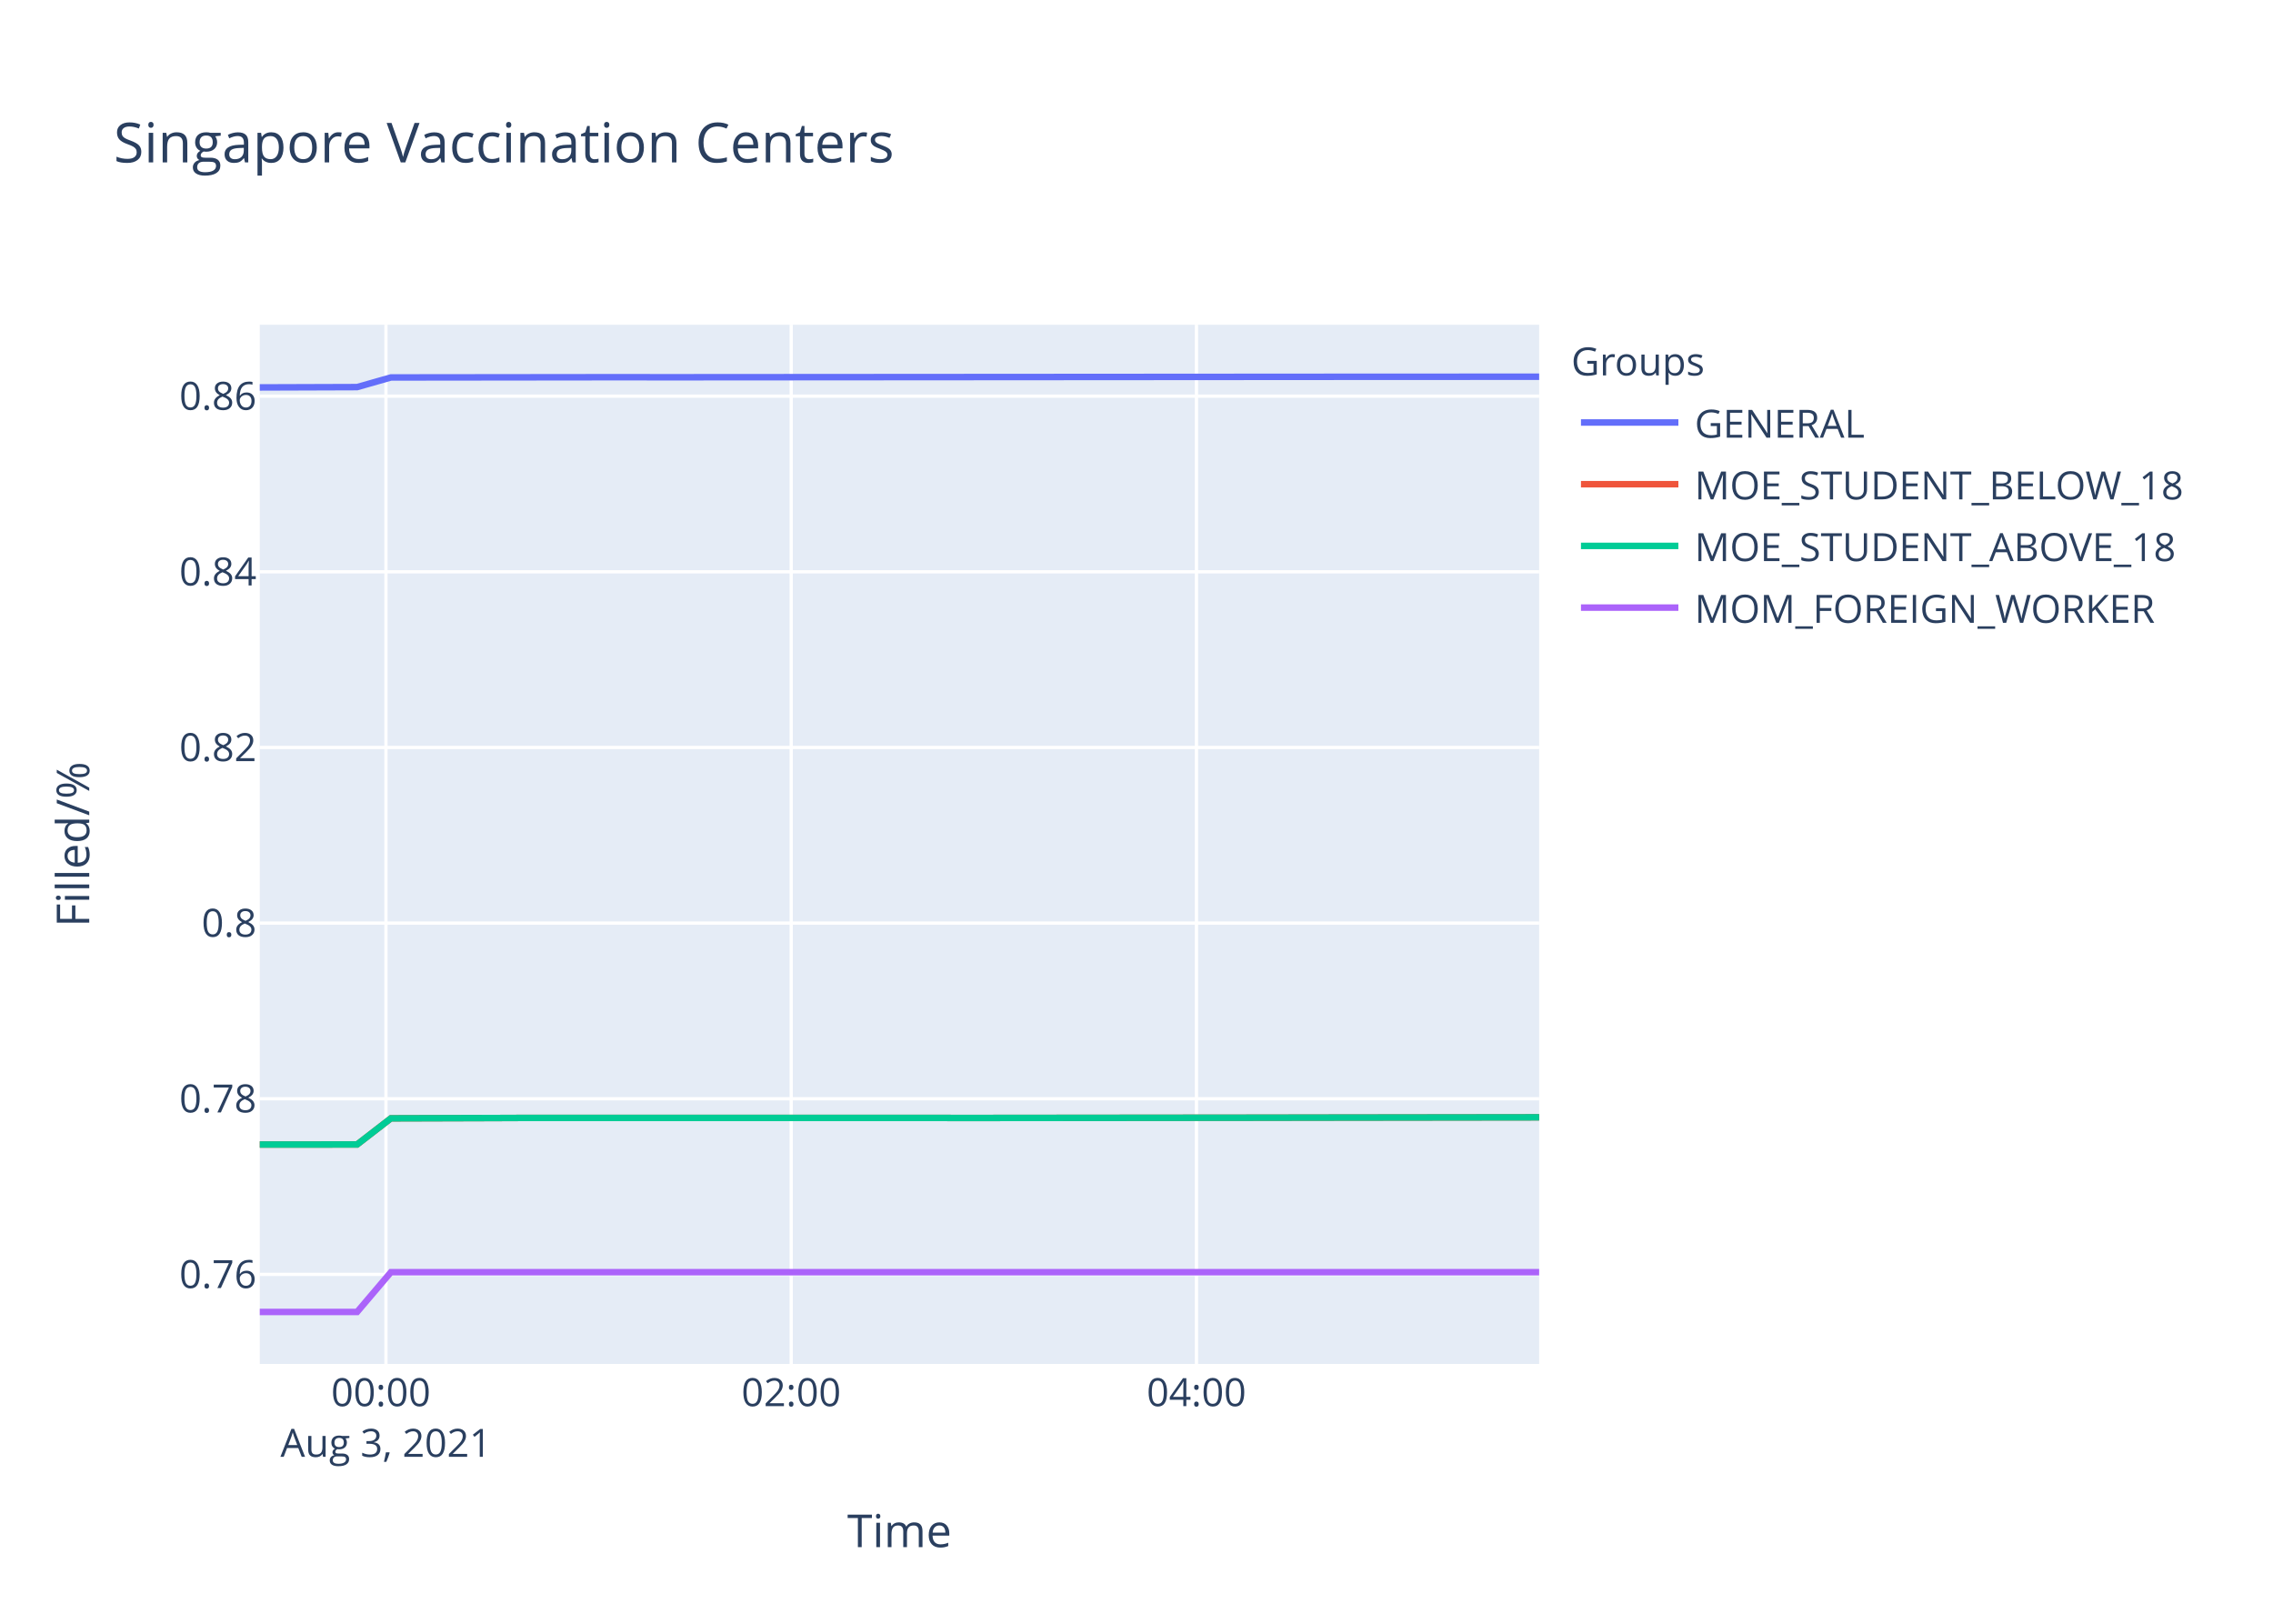
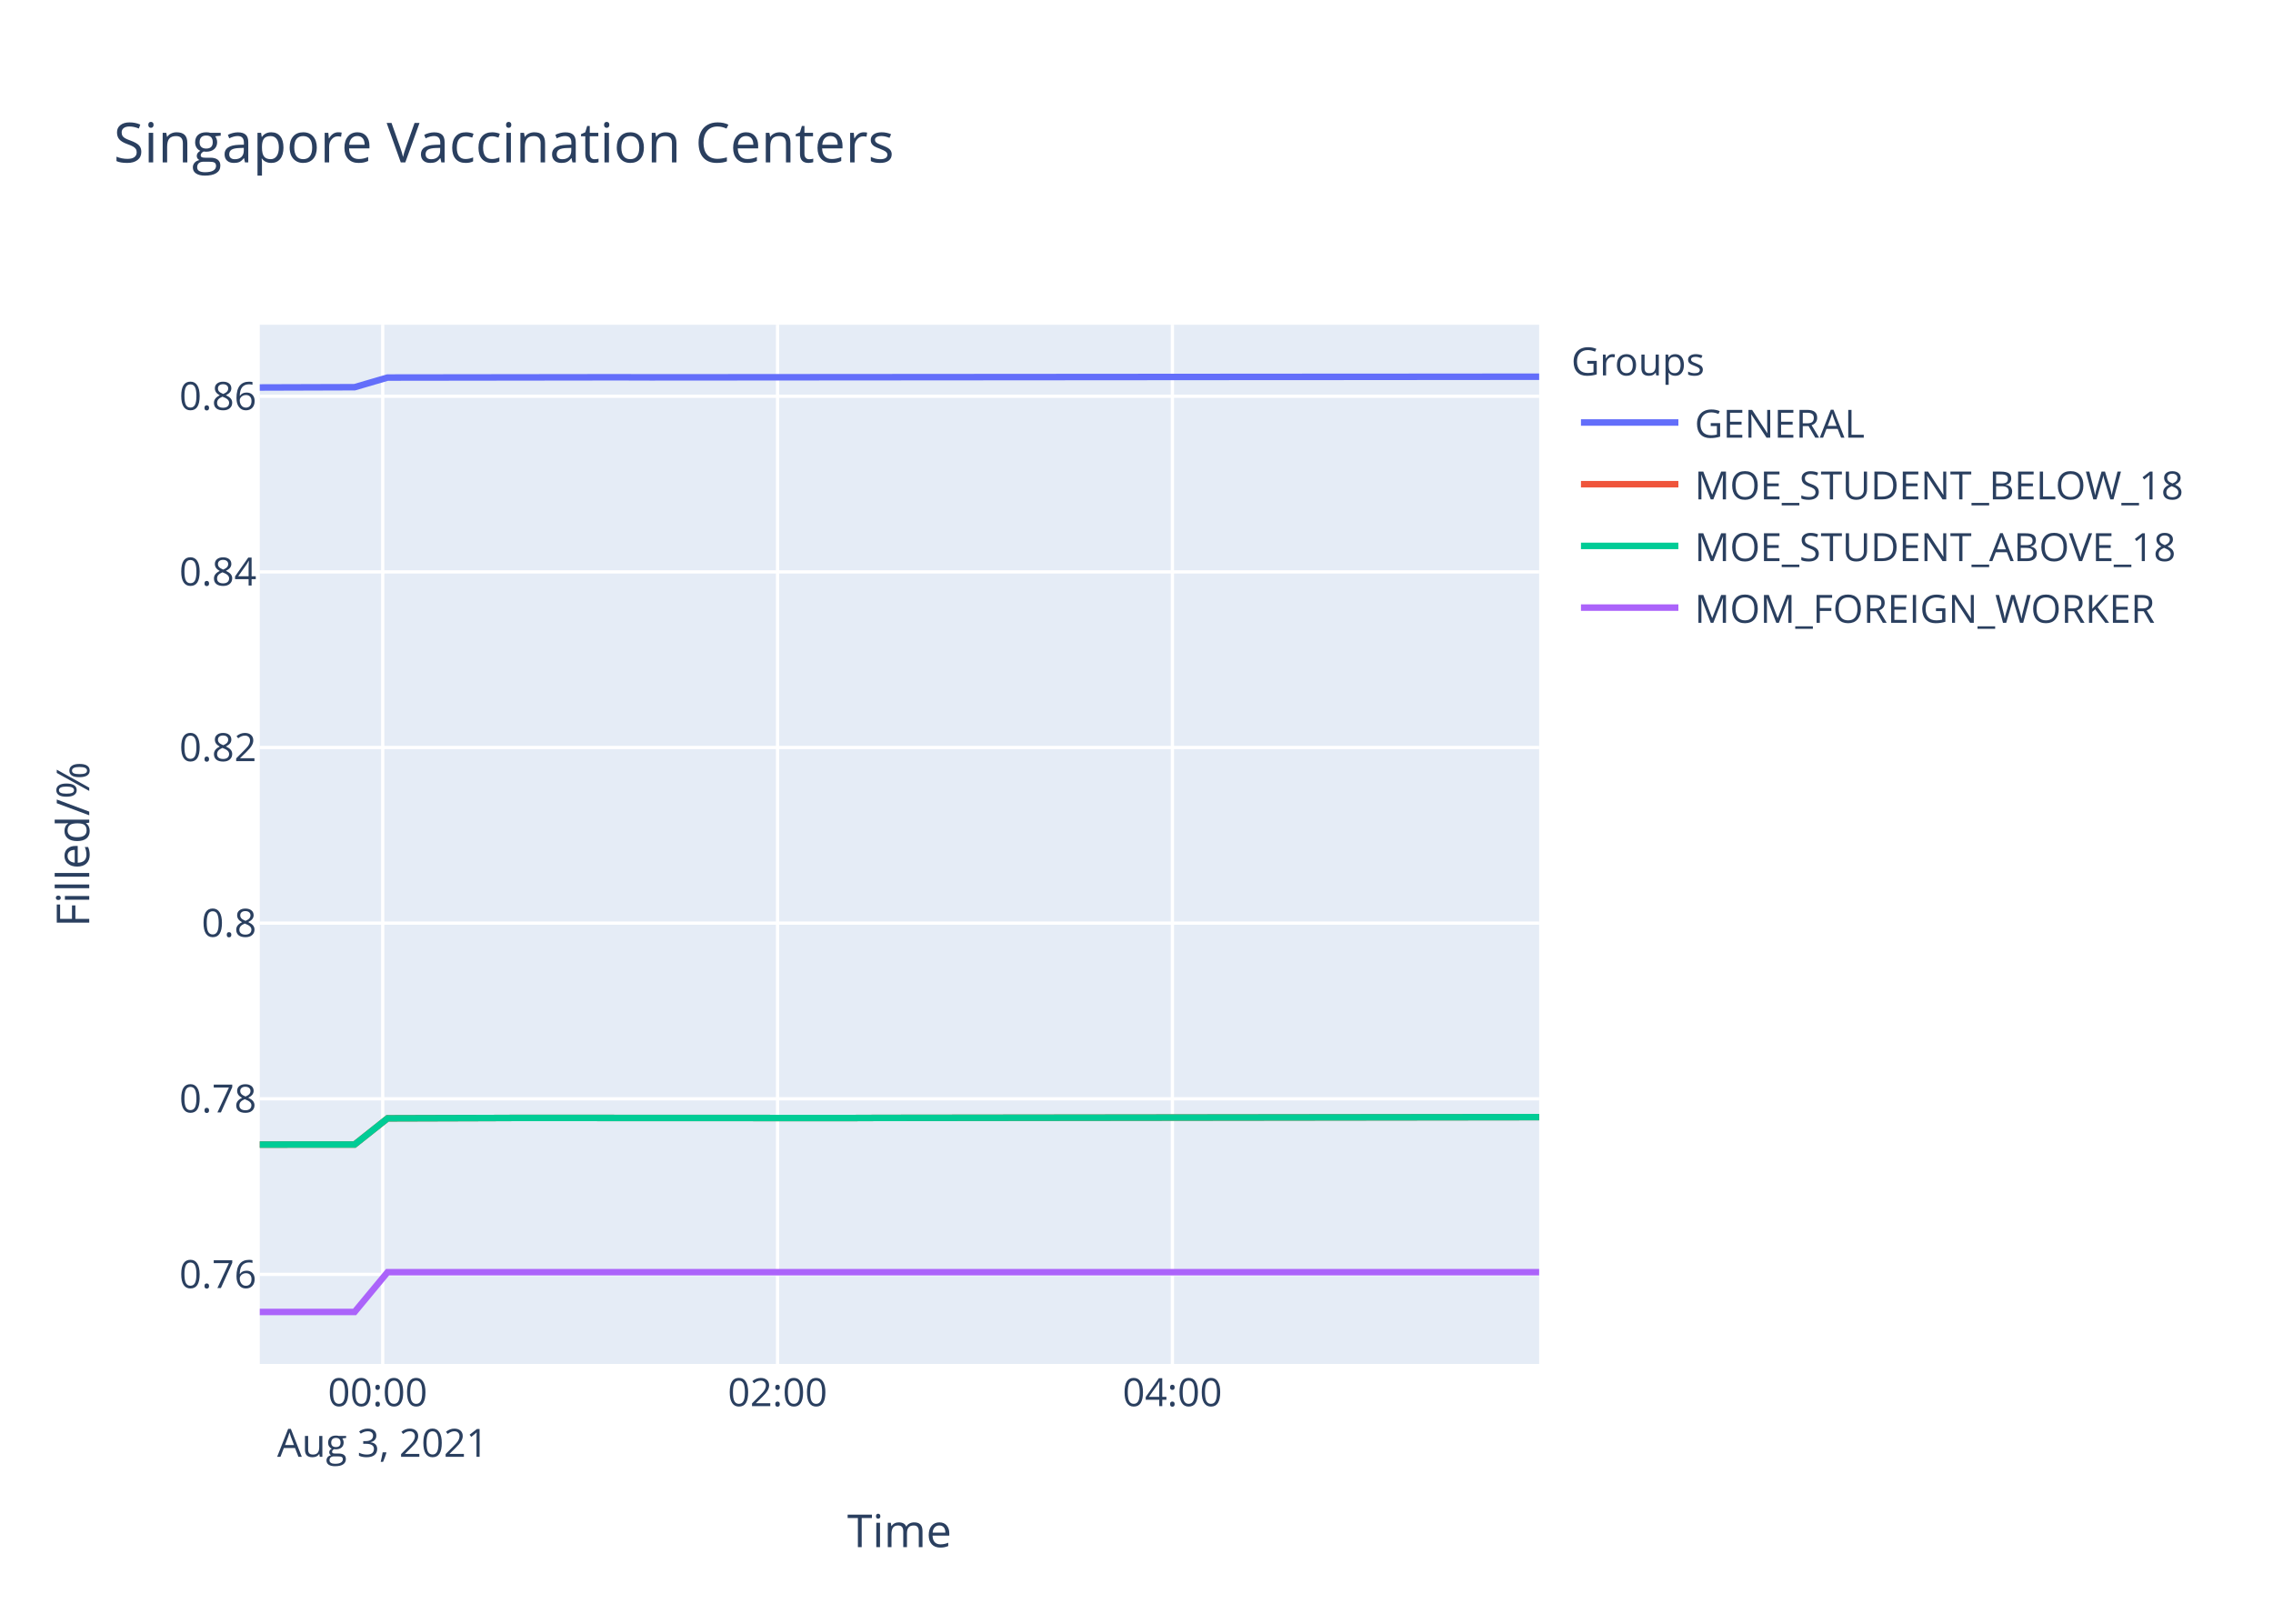
<svg xmlns="http://www.w3.org/2000/svg" class="main-svg" width="700" height="500" style="" viewBox="0 0 700 500">
  <rect x="0" y="0" width="700" height="500" style="fill: rgb(255, 255, 255); fill-opacity: 1;" />
-   <defs id="defs-1e828a">
+   <defs id="defs-ac6e60">
    <g class="clips">
-       <clipPath id="clip1e828axyplot" class="plotclip">
+       <clipPath id="clipac6e60xyplot" class="plotclip">
        <rect width="394" height="320" />
      </clipPath>
-       <clipPath class="axesclip" id="clip1e828ax">
+       <clipPath class="axesclip" id="clipac6e60x">
        <rect x="80" y="0" width="394" height="500" />
      </clipPath>
-       <clipPath class="axesclip" id="clip1e828ay">
+       <clipPath class="axesclip" id="clipac6e60y">
        <rect x="0" y="100" width="700" height="320" />
      </clipPath>
-       <clipPath class="axesclip" id="clip1e828axy">
+       <clipPath class="axesclip" id="clipac6e60xy">
        <rect x="80" y="100" width="394" height="320" />
      </clipPath>
    </g>
    <g class="gradients" />
  </defs>
  <g class="bglayer">
    <rect class="bg" x="80" y="100" width="394" height="320" style="fill: rgb(229, 236, 246); fill-opacity: 1; stroke-width: 0;" />
  </g>
  <g class="layer-below">
    <g class="imagelayer" />
    <g class="shapelayer" />
  </g>
  <g class="cartesianlayer">
    <g class="subplot xy">
      <g class="layer-subplot">
        <g class="shapelayer" />
        <g class="imagelayer" />
      </g>
      <g class="gridlayer">
        <g class="x">
-           <path class="xgrid crisp" transform="translate(118.86,0)" d="M0,100v320" style="stroke: rgb(255, 255, 255); stroke-opacity: 1; stroke-width: 1px;" />
-           <path class="xgrid crisp" transform="translate(243.66,0)" d="M0,100v320" style="stroke: rgb(255, 255, 255); stroke-opacity: 1; stroke-width: 1px;" />
-           <path class="xgrid crisp" transform="translate(368.46,0)" d="M0,100v320" style="stroke: rgb(255, 255, 255); stroke-opacity: 1; stroke-width: 1px;" />
+           <path class="xgrid crisp" transform="translate(117.86,0)" d="M0,100v320" style="stroke: rgb(255, 255, 255); stroke-opacity: 1; stroke-width: 1px;" />
+           <path class="xgrid crisp" transform="translate(239.46,0)" d="M0,100v320" style="stroke: rgb(255, 255, 255); stroke-opacity: 1; stroke-width: 1px;" />
+           <path class="xgrid crisp" transform="translate(361.05,0)" d="M0,100v320" style="stroke: rgb(255, 255, 255); stroke-opacity: 1; stroke-width: 1px;" />
        </g>
        <g class="y">
          <path class="ygrid crisp" transform="translate(0,392.43)" d="M80,0h394" style="stroke: rgb(255, 255, 255); stroke-opacity: 1; stroke-width: 1px;" />
-           <path class="ygrid crisp" transform="translate(0,338.34)" d="M80,0h394" style="stroke: rgb(255, 255, 255); stroke-opacity: 1; stroke-width: 1px;" />
-           <path class="ygrid crisp" transform="translate(0,284.25)" d="M80,0h394" style="stroke: rgb(255, 255, 255); stroke-opacity: 1; stroke-width: 1px;" />
-           <path class="ygrid crisp" transform="translate(0,230.17)" d="M80,0h394" style="stroke: rgb(255, 255, 255); stroke-opacity: 1; stroke-width: 1px;" />
-           <path class="ygrid crisp" transform="translate(0,176.08)" d="M80,0h394" style="stroke: rgb(255, 255, 255); stroke-opacity: 1; stroke-width: 1px;" />
-           <path class="ygrid crisp" transform="translate(0,121.99)" d="M80,0h394" style="stroke: rgb(255, 255, 255); stroke-opacity: 1; stroke-width: 1px;" />
+           <path class="ygrid crisp" transform="translate(0,338.35)" d="M80,0h394" style="stroke: rgb(255, 255, 255); stroke-opacity: 1; stroke-width: 1px;" />
+           <path class="ygrid crisp" transform="translate(0,284.26)" d="M80,0h394" style="stroke: rgb(255, 255, 255); stroke-opacity: 1; stroke-width: 1px;" />
+           <path class="ygrid crisp" transform="translate(0,230.18)" d="M80,0h394" style="stroke: rgb(255, 255, 255); stroke-opacity: 1; stroke-width: 1px;" />
+           <path class="ygrid crisp" transform="translate(0,176.1)" d="M80,0h394" style="stroke: rgb(255, 255, 255); stroke-opacity: 1; stroke-width: 1px;" />
+           <path class="ygrid crisp" transform="translate(0,122.02)" d="M80,0h394" style="stroke: rgb(255, 255, 255); stroke-opacity: 1; stroke-width: 1px;" />
        </g>
      </g>
      <g class="zerolinelayer" />
      <path class="xlines-below" />
      <path class="ylines-below" />
      <g class="overlines-below" />
      <g class="xaxislayer-below" />
      <g class="yaxislayer-below" />
      <g class="overaxes-below" />
-       <g class="plot" transform="translate(80,100)" clip-path="url('#clip1e828axyplot')">
+       <g class="plot" transform="translate(80,100)" clip-path="url('#clipac6e60xyplot')">
        <g class="scatterlayer mlayer">
-           <g class="trace scatter trace482de3" style="stroke-miterlimit: 2; opacity: 1;">
-             <g class="fills" />
-             <g class="errorbars" />
-             <g class="lines">
-               <path class="js-line" d="M0,19.3L29.97,19.2L40.39,16.23L113.17,16.15L123.56,16.17L331.57,16.03L341.96,16.03L394,16" style="vector-effect: non-scaling-stroke; fill: none; stroke: rgb(99, 110, 250); stroke-opacity: 1; stroke-width: 2px; opacity: 1;" />
-             </g>
-             <g class="points" />
-             <g class="text" />
-           </g>
-           <g class="trace scatter traced172a2" style="stroke-miterlimit: 2; opacity: 1;">
-             <g class="fills" />
-             <g class="errorbars" />
-             <g class="lines">
-               <path class="js-line" d="M0,252.44L29.97,252.42L40.39,244.37L71.61,244.28L81.98,244.24L206.77,244.24L217.21,244.26L310.8,244.17L321.21,244.15L394,244.06" style="vector-effect: non-scaling-stroke; fill: none; stroke: rgb(239, 85, 59); stroke-opacity: 1; stroke-width: 2px; opacity: 1;" />
-             </g>
-             <g class="points" />
-             <g class="text" />
-           </g>
-           <g class="trace scatter trace7f568b" style="stroke-miterlimit: 2; opacity: 1;">
-             <g class="fills" />
-             <g class="errorbars" />
-             <g class="lines">
-               <path class="js-line" d="M0,252.44L29.97,252.42L40.39,244.37L71.61,244.28L81.98,244.24L206.77,244.24L217.21,244.26L310.8,244.17L321.21,244.15L394,244.06" style="vector-effect: non-scaling-stroke; fill: none; stroke: rgb(0, 204, 150); stroke-opacity: 1; stroke-width: 2px; opacity: 1;" />
-             </g>
-             <g class="points" />
-             <g class="text" />
-           </g>
-           <g class="trace scatter trace22295e" style="stroke-miterlimit: 2; opacity: 1;">
-             <g class="fills" />
-             <g class="errorbars" />
-             <g class="lines">
-               <path class="js-line" d="M0,304L29.97,304L40.39,291.74L394,291.74" style="vector-effect: non-scaling-stroke; fill: none; stroke: rgb(171, 99, 250); stroke-opacity: 1; stroke-width: 2px; opacity: 1;" />
+           <g class="trace scatter trace6eec51" style="stroke-miterlimit: 2; opacity: 1;">
+             <g class="fills" />
+             <g class="errorbars" />
+             <g class="lines">
+               <path class="js-line" d="M0,19.32L29.2,19.23L39.36,16.26L110.26,16.17L120.39,16.2L323.06,16.05L333.18,16.05L394,16" style="vector-effect: non-scaling-stroke; fill: none; stroke: rgb(99, 110, 250); stroke-opacity: 1; stroke-width: 2px; opacity: 1;" />
+             </g>
+             <g class="points" />
+             <g class="text" />
+           </g>
+           <g class="trace scatter tracebe04d4" style="stroke-miterlimit: 2; opacity: 1;">
+             <g class="fills" />
+             <g class="errorbars" />
+             <g class="lines">
+               <path class="js-line" d="M0,252.45L29.2,252.43L39.36,244.37L69.77,244.28L79.87,244.24L181.18,244.28L191.31,244.24L394,244" style="vector-effect: non-scaling-stroke; fill: none; stroke: rgb(239, 85, 59); stroke-opacity: 1; stroke-width: 2px; opacity: 1;" />
+             </g>
+             <g class="points" />
+             <g class="text" />
+           </g>
+           <g class="trace scatter trace6b5075" style="stroke-miterlimit: 2; opacity: 1;">
+             <g class="fills" />
+             <g class="errorbars" />
+             <g class="lines">
+               <path class="js-line" d="M0,252.45L29.2,252.43L39.36,244.37L69.77,244.28L79.87,244.24L181.18,244.28L191.31,244.24L394,244" style="vector-effect: non-scaling-stroke; fill: none; stroke: rgb(0, 204, 150); stroke-opacity: 1; stroke-width: 2px; opacity: 1;" />
+             </g>
+             <g class="points" />
+             <g class="text" />
+           </g>
+           <g class="trace scatter trace011e8e" style="stroke-miterlimit: 2; opacity: 1;">
+             <g class="fills" />
+             <g class="errorbars" />
+             <g class="lines">
+               <path class="js-line" d="M0,304L29.2,304L39.36,291.74L394,291.74" style="vector-effect: non-scaling-stroke; fill: none; stroke: rgb(171, 99, 250); stroke-opacity: 1; stroke-width: 2px; opacity: 1;" />
            </g>
            <g class="points" />
            <g class="text" />
          </g>
        </g>
      </g>
      <g class="overplot" />
      <path class="xlines-above crisp" d="M0,0" style="fill: none;" />
      <path class="ylines-above crisp" d="M0,0" style="fill: none;" />
      <g class="overlines-above" />
      <g class="xaxislayer-above">
        <g class="xtick">
-           <text text-anchor="middle" x="0" y="433" transform="translate(118.86,0)" style="font-family: 'Open Sans', verdana, arial, sans-serif; font-size: 12px; fill: rgb(42, 63, 95); fill-opacity: 1; white-space: pre;">
+           <text text-anchor="middle" x="0" y="433" transform="translate(117.86,0)" style="font-family: 'Open Sans', verdana, arial, sans-serif; font-size: 12px; fill: rgb(42, 63, 95); fill-opacity: 1; white-space: pre;">
            <tspan class="line" dy="0em" x="0" y="433">00:00</tspan>
            <tspan class="line" dy="1.3em" x="0" y="433">Aug 3, 2021</tspan>
          </text>
        </g>
        <g class="xtick">
-           <text text-anchor="middle" x="0" y="433" transform="translate(243.66,0)" style="font-family: 'Open Sans', verdana, arial, sans-serif; font-size: 12px; fill: rgb(42, 63, 95); fill-opacity: 1; white-space: pre;">02:00</text>
+           <text text-anchor="middle" x="0" y="433" transform="translate(239.46,0)" style="font-family: 'Open Sans', verdana, arial, sans-serif; font-size: 12px; fill: rgb(42, 63, 95); fill-opacity: 1; white-space: pre;">02:00</text>
        </g>
        <g class="xtick">
-           <text text-anchor="middle" x="0" y="433" transform="translate(368.46,0)" style="font-family: 'Open Sans', verdana, arial, sans-serif; font-size: 12px; fill: rgb(42, 63, 95); fill-opacity: 1; white-space: pre;">04:00</text>
+           <text text-anchor="middle" x="0" y="433" transform="translate(361.05,0)" style="font-family: 'Open Sans', verdana, arial, sans-serif; font-size: 12px; fill: rgb(42, 63, 95); fill-opacity: 1; white-space: pre;">04:00</text>
        </g>
      </g>
      <g class="yaxislayer-above">
        <g class="ytick">
          <text text-anchor="end" x="79" y="4.2" transform="translate(0,392.43)" style="font-family: 'Open Sans', verdana, arial, sans-serif; font-size: 12px; fill: rgb(42, 63, 95); fill-opacity: 1; white-space: pre;">0.76</text>
        </g>
        <g class="ytick">
-           <text text-anchor="end" x="79" y="4.2" transform="translate(0,338.34)" style="font-family: 'Open Sans', verdana, arial, sans-serif; font-size: 12px; fill: rgb(42, 63, 95); fill-opacity: 1; white-space: pre;">0.78</text>
-         </g>
-         <g class="ytick">
-           <text text-anchor="end" x="79" y="4.2" transform="translate(0,284.25)" style="font-family: 'Open Sans', verdana, arial, sans-serif; font-size: 12px; fill: rgb(42, 63, 95); fill-opacity: 1; white-space: pre;">0.8</text>
-         </g>
-         <g class="ytick">
-           <text text-anchor="end" x="79" y="4.2" transform="translate(0,230.17)" style="font-family: 'Open Sans', verdana, arial, sans-serif; font-size: 12px; fill: rgb(42, 63, 95); fill-opacity: 1; white-space: pre;">0.82</text>
-         </g>
-         <g class="ytick">
-           <text text-anchor="end" x="79" y="4.2" transform="translate(0,176.08)" style="font-family: 'Open Sans', verdana, arial, sans-serif; font-size: 12px; fill: rgb(42, 63, 95); fill-opacity: 1; white-space: pre;">0.84</text>
-         </g>
-         <g class="ytick">
-           <text text-anchor="end" x="79" y="4.2" transform="translate(0,121.99)" style="font-family: 'Open Sans', verdana, arial, sans-serif; font-size: 12px; fill: rgb(42, 63, 95); fill-opacity: 1; white-space: pre;">0.86</text>
+           <text text-anchor="end" x="79" y="4.2" transform="translate(0,338.35)" style="font-family: 'Open Sans', verdana, arial, sans-serif; font-size: 12px; fill: rgb(42, 63, 95); fill-opacity: 1; white-space: pre;">0.78</text>
+         </g>
+         <g class="ytick">
+           <text text-anchor="end" x="79" y="4.2" transform="translate(0,284.26)" style="font-family: 'Open Sans', verdana, arial, sans-serif; font-size: 12px; fill: rgb(42, 63, 95); fill-opacity: 1; white-space: pre;">0.8</text>
+         </g>
+         <g class="ytick">
+           <text text-anchor="end" x="79" y="4.2" transform="translate(0,230.18)" style="font-family: 'Open Sans', verdana, arial, sans-serif; font-size: 12px; fill: rgb(42, 63, 95); fill-opacity: 1; white-space: pre;">0.82</text>
+         </g>
+         <g class="ytick">
+           <text text-anchor="end" x="79" y="4.2" transform="translate(0,176.1)" style="font-family: 'Open Sans', verdana, arial, sans-serif; font-size: 12px; fill: rgb(42, 63, 95); fill-opacity: 1; white-space: pre;">0.84</text>
+         </g>
+         <g class="ytick">
+           <text text-anchor="end" x="79" y="4.2" transform="translate(0,122.02)" style="font-family: 'Open Sans', verdana, arial, sans-serif; font-size: 12px; fill: rgb(42, 63, 95); fill-opacity: 1; white-space: pre;">0.86</text>
        </g>
      </g>
      <g class="overaxes-above" />
    </g>
  </g>
  <g class="polarlayer" />
  <g class="ternarylayer" />
  <g class="geolayer" />
  <g class="funnelarealayer" />
  <g class="pielayer" />
  <g class="treemaplayer" />
  <g class="sunburstlayer" />
  <g class="glimages" />
-   <defs id="topdefs-1e828a">
+   <defs id="topdefs-ac6e60">
    <g class="clips" />
-     <clipPath id="legend1e828a">
+     <clipPath id="legendac6e60">
      <rect width="206" height="102" x="0" y="0" />
    </clipPath>
  </defs>
  <g class="layer-above">
    <g class="imagelayer" />
    <g class="shapelayer" />
  </g>
  <g class="infolayer">
    <g class="legend" pointer-events="all" transform="translate(481.88,100)">
      <rect class="bg" shape-rendering="crispEdges" width="206" height="102" x="0" y="0" style="stroke: rgb(68, 68, 68); stroke-opacity: 1; fill: rgb(255, 255, 255); fill-opacity: 1; stroke-width: 0px;" />
-       <g class="scrollbox" transform="" clip-path="url('#legend1e828a')">
+       <g class="scrollbox" transform="" clip-path="url('#legendac6e60')">
        <text class="legendtitletext" text-anchor="start" x="2" y="15.6" style="font-family: 'Open Sans', verdana, arial, sans-serif; font-size: 12px; fill: rgb(42, 63, 95); fill-opacity: 1; white-space: pre;">Groups</text>
        <g class="groups" transform="">
          <g class="traces" transform="translate(0,30.1)" style="opacity: 1;">
            <text class="legendtext" text-anchor="start" x="40" y="4.68" style="font-family: 'Open Sans', verdana, arial, sans-serif; font-size: 12px; fill: rgb(42, 63, 95); fill-opacity: 1; white-space: pre;">GENERAL</text>
            <g class="layers" style="opacity: 1;">
              <g class="legendfill" />
              <g class="legendlines">
                <path class="js-line" d="M5,0h30" style="fill: none; stroke: rgb(99, 110, 250); stroke-opacity: 1; stroke-width: 2px;" />
              </g>
              <g class="legendsymbols">
                <g class="legendpoints" />
              </g>
            </g>
            <rect class="legendtoggle" x="0" y="-9.5" width="200.906" height="19" style="fill: rgb(0, 0, 0); fill-opacity: 0;" />
          </g>
        </g>
        <g class="groups" transform="">
          <g class="traces" transform="translate(0,49.1)" style="opacity: 1;">
            <text class="legendtext" text-anchor="start" x="40" y="4.68" style="font-family: 'Open Sans', verdana, arial, sans-serif; font-size: 12px; fill: rgb(42, 63, 95); fill-opacity: 1; white-space: pre;">MOE_STUDENT_BELOW_18</text>
            <g class="layers" style="opacity: 1;">
              <g class="legendfill" />
              <g class="legendlines">
                <path class="js-line" d="M5,0h30" style="fill: none; stroke: rgb(239, 85, 59); stroke-opacity: 1; stroke-width: 2px;" />
              </g>
              <g class="legendsymbols">
                <g class="legendpoints" />
              </g>
            </g>
            <rect class="legendtoggle" x="0" y="-9.5" width="200.906" height="19" style="fill: rgb(0, 0, 0); fill-opacity: 0;" />
          </g>
        </g>
        <g class="groups" transform="">
          <g class="traces" transform="translate(0,68.1)" style="opacity: 1;">
            <text class="legendtext" text-anchor="start" x="40" y="4.68" style="font-family: 'Open Sans', verdana, arial, sans-serif; font-size: 12px; fill: rgb(42, 63, 95); fill-opacity: 1; white-space: pre;">MOE_STUDENT_ABOVE_18</text>
            <g class="layers" style="opacity: 1;">
              <g class="legendfill" />
              <g class="legendlines">
                <path class="js-line" d="M5,0h30" style="fill: none; stroke: rgb(0, 204, 150); stroke-opacity: 1; stroke-width: 2px;" />
              </g>
              <g class="legendsymbols">
                <g class="legendpoints" />
              </g>
            </g>
            <rect class="legendtoggle" x="0" y="-9.5" width="200.906" height="19" style="fill: rgb(0, 0, 0); fill-opacity: 0;" />
          </g>
        </g>
        <g class="groups" transform="">
          <g class="traces" transform="translate(0,87.1)" style="opacity: 1;">
            <text class="legendtext" text-anchor="start" x="40" y="4.68" style="font-family: 'Open Sans', verdana, arial, sans-serif; font-size: 12px; fill: rgb(42, 63, 95); fill-opacity: 1; white-space: pre;">MOM_FOREIGN_WORKER</text>
            <g class="layers" style="opacity: 1;">
              <g class="legendfill" />
              <g class="legendlines">
                <path class="js-line" d="M5,0h30" style="fill: none; stroke: rgb(171, 99, 250); stroke-opacity: 1; stroke-width: 2px;" />
              </g>
              <g class="legendsymbols">
                <g class="legendpoints" />
              </g>
            </g>
            <rect class="legendtoggle" x="0" y="-9.5" width="200.906" height="19" style="fill: rgb(0, 0, 0); fill-opacity: 0;" />
          </g>
        </g>
      </g>
      <rect class="scrollbar" rx="20" ry="3" width="0" height="0" x="0" y="0" style="fill: rgb(128, 139, 164); fill-opacity: 1;" />
    </g>
    <g class="g-gtitle">
      <text class="gtitle" x="35" y="50" text-anchor="start" dy="0em" style="font-family: 'Open Sans', verdana, arial, sans-serif; font-size: 17px; fill: rgb(42, 63, 95); opacity: 1; font-weight: normal; white-space: pre;">Singapore Vaccination Centers</text>
    </g>
    <g class="g-xtitle">
      <text class="xtitle" x="277" y="476.409" text-anchor="middle" style="font-family: 'Open Sans', verdana, arial, sans-serif; font-size: 14px; fill: rgb(42, 63, 95); opacity: 1; font-weight: normal; white-space: pre;">Time</text>
    </g>
    <g class="g-ytitle">
      <text class="ytitle" transform="rotate(-90,27.48125,260)" x="27.481" y="260" text-anchor="middle" style="font-family: 'Open Sans', verdana, arial, sans-serif; font-size: 14px; fill: rgb(42, 63, 95); opacity: 1; font-weight: normal; white-space: pre;">Filled/%</text>
    </g>
  </g>
</svg>
